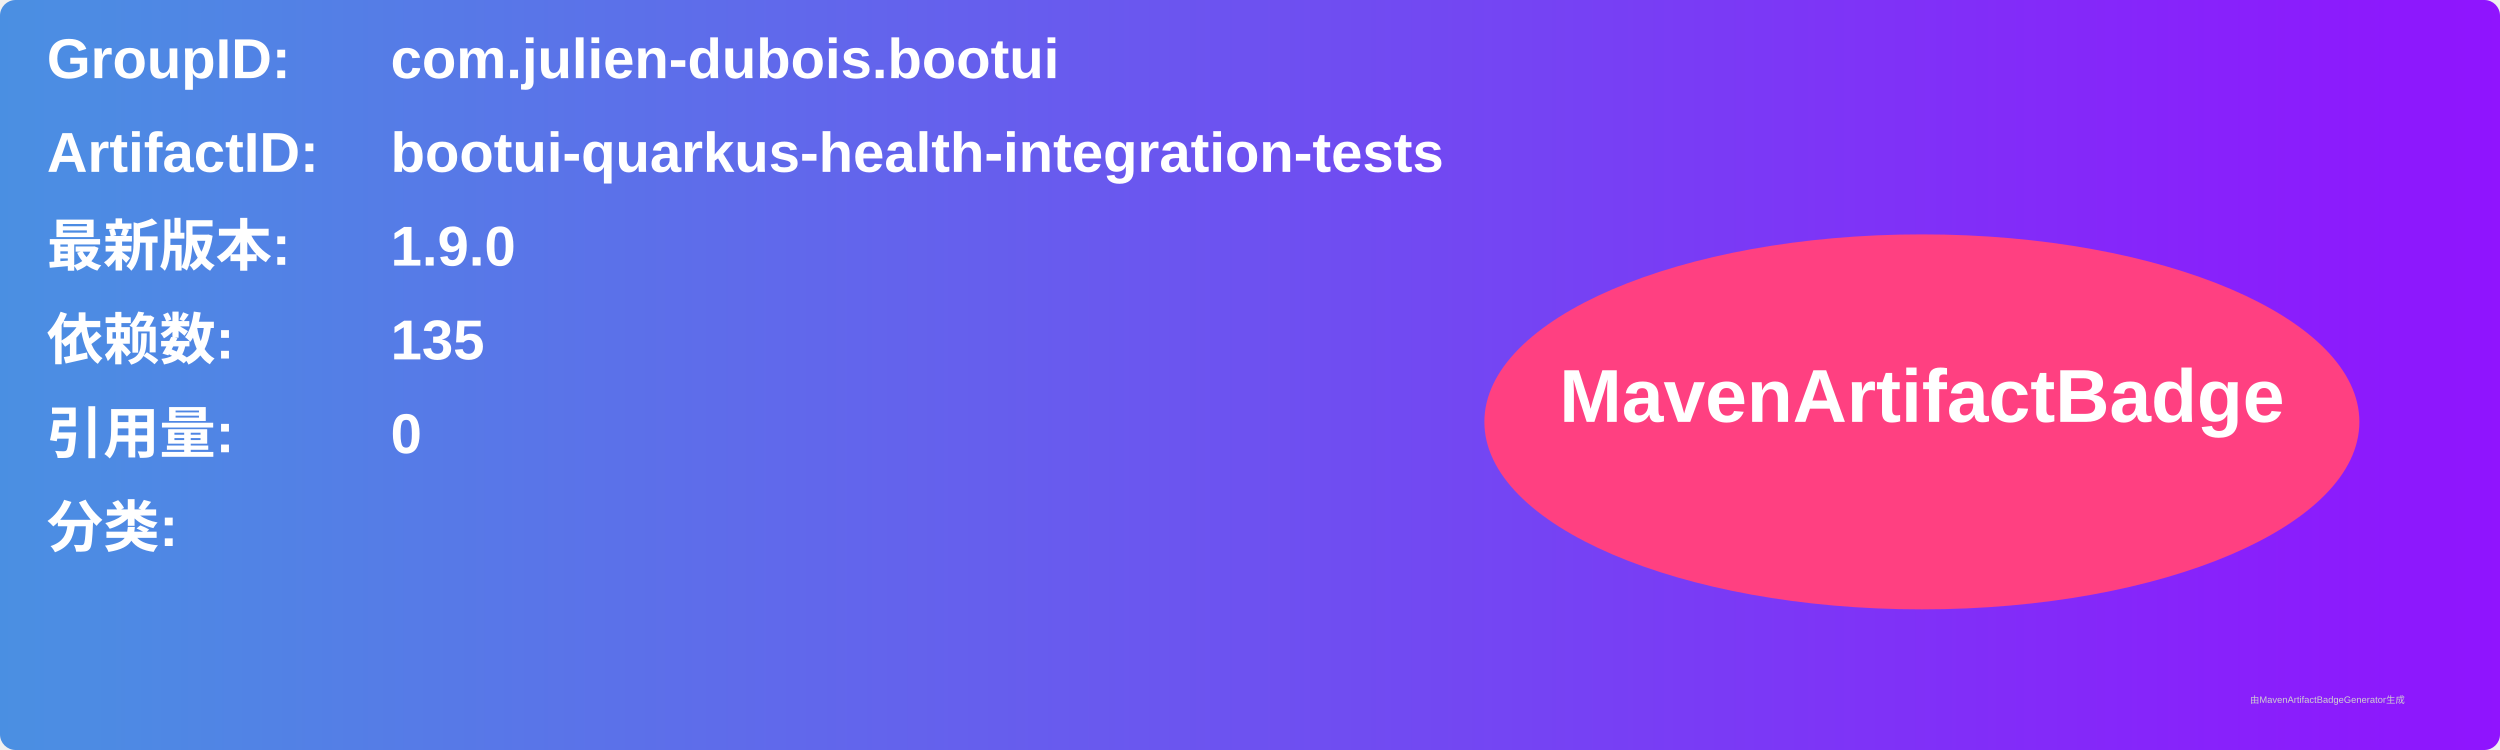
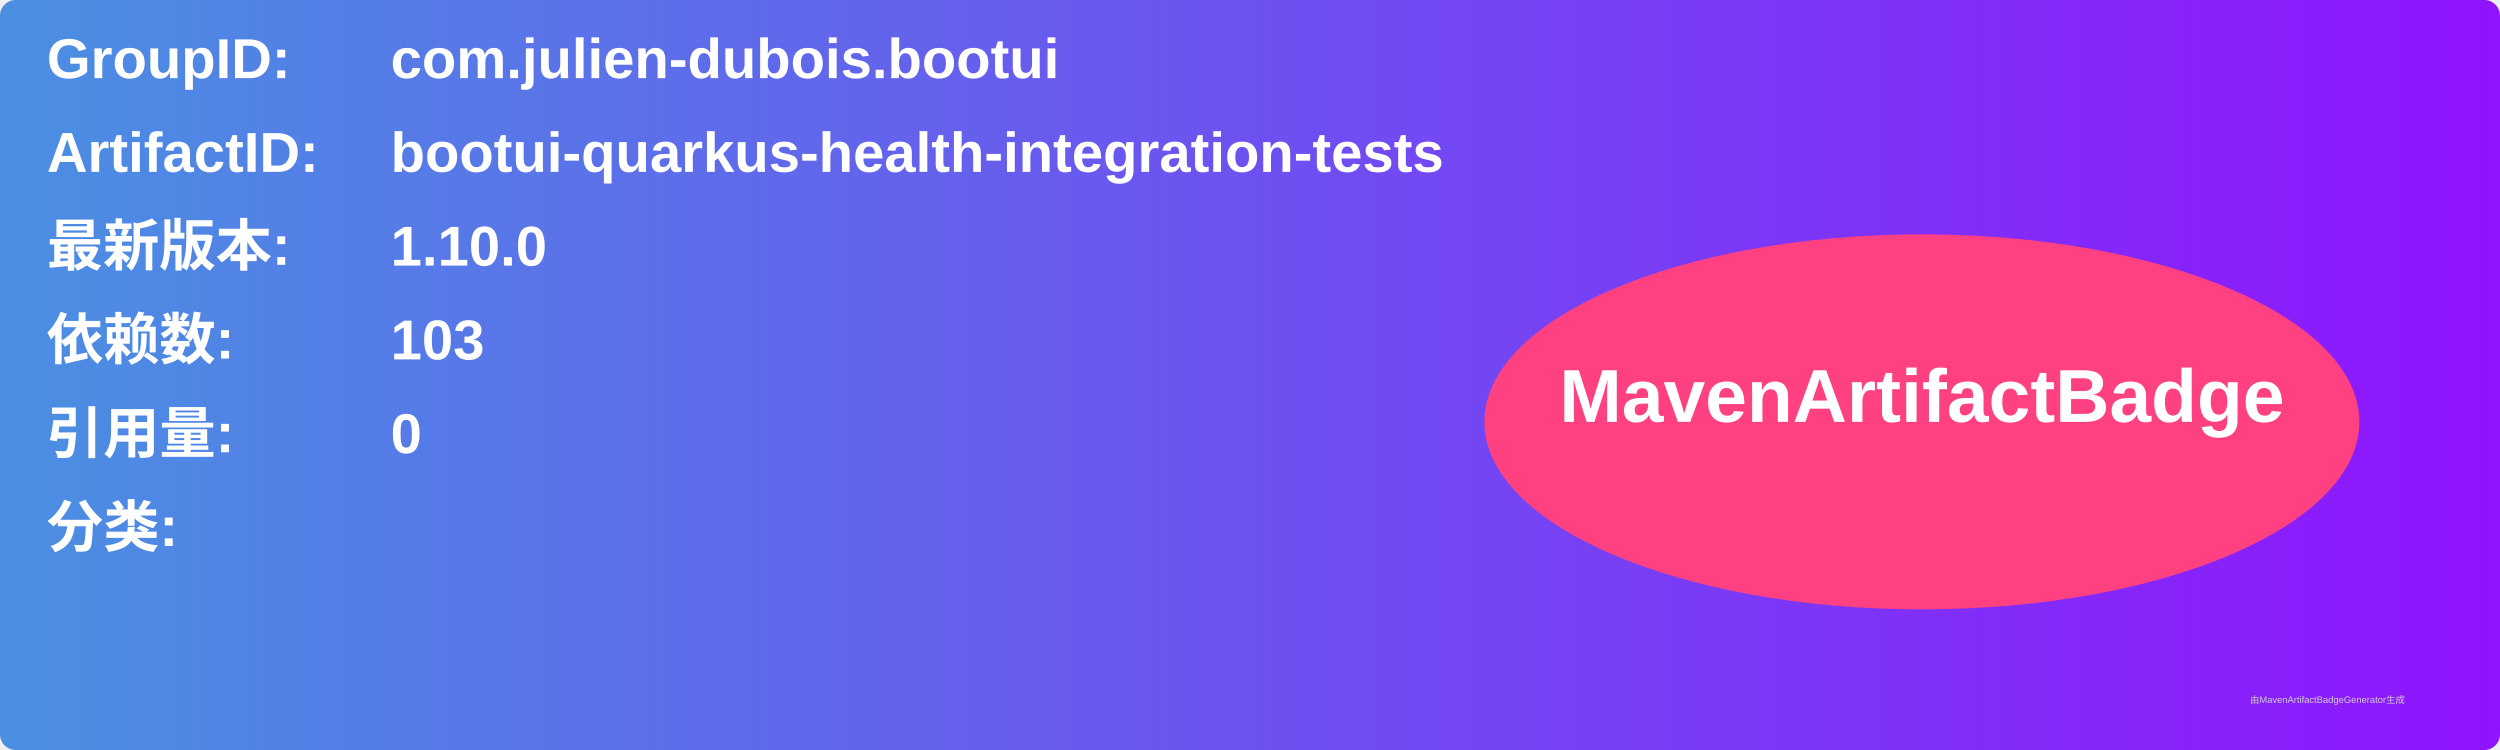
<svg xmlns="http://www.w3.org/2000/svg" width="800" height="240" viewBox="0 0 800 240">
  <linearGradient id="grad" x1="0%" y1="0%" x2="100%" y2="0%">
    <stop offset="0%" stop-color="#4a90e2" />
    <stop offset="100%" stop-color="#9013fe" />
  </linearGradient>
  <rect width="100%" height="100%" rx="5" ry="5" fill="url(#grad)" />
  <g transform="translate(15, 15)">
    <text x="0" y="10" font-family="Arial" font-size="18" fill="white" font-weight="bold" width="260">GroupID:</text>
    <text x="110" y="10" font-family="Arial" font-size="18" fill="white" font-weight="bold" width="460">com.julien-dubois.bootui</text>
    <text x="0" y="40" font-family="Arial" font-size="18" fill="white" font-weight="bold" width="260">ArtifactID:</text>
    <text x="110" y="40" font-family="Arial" font-size="18" fill="white" font-weight="bold" width="460">bootui-quarkus-health-integration-tests</text>
    <text x="0" y="70" font-family="Arial" font-size="18" fill="white" font-weight="bold">最新版本:</text>
    <text x="110" y="70" font-family="Arial" font-size="18" fill="white" font-weight="bold">
-       <tspan font-weight="bold">1.9.0</tspan>
+       <tspan font-weight="bold">1.10.0</tspan>
    </text>
    <text x="0" y="100" font-family="Arial" font-size="18" fill="white" font-weight="bold">依赖数: </text>
    <text x="110" y="100" font-family="Arial" font-size="18" fill="white">
-       <tspan font-weight="bold">135</tspan>
+       <tspan font-weight="bold">103</tspan>
    </text>
    <text x="0" y="130" font-family="Arial" font-size="18" fill="white" font-weight="bold">引用量: </text>
    <text x="110" y="130" font-family="Arial" font-size="18" fill="white">
      <tspan font-weight="bold">0</tspan>
    </text>
    <text x="0" y="160" font-family="Arial" font-size="18" fill="white" font-weight="bold">分类:</text>
    <text x="10" y="190" font-family="Arial" font-size="10" fill="white">
      <tspan font-weight="bold" />
    </text>
    <ellipse cx="600" cy="120" rx="140" ry="60" fill="#ff4081" />
    <text x="600" y="120" text-anchor="middle" font-family="Arial" font-size="24" fill="white" font-weight="bold">MavenArtifactBadge</text>
  </g>
  <text x="720" y="225" font-family="Arial" font-size="3" fill="#d0d0d0">由MavenArtifactBadgeGenerator生成</text>
</svg>
